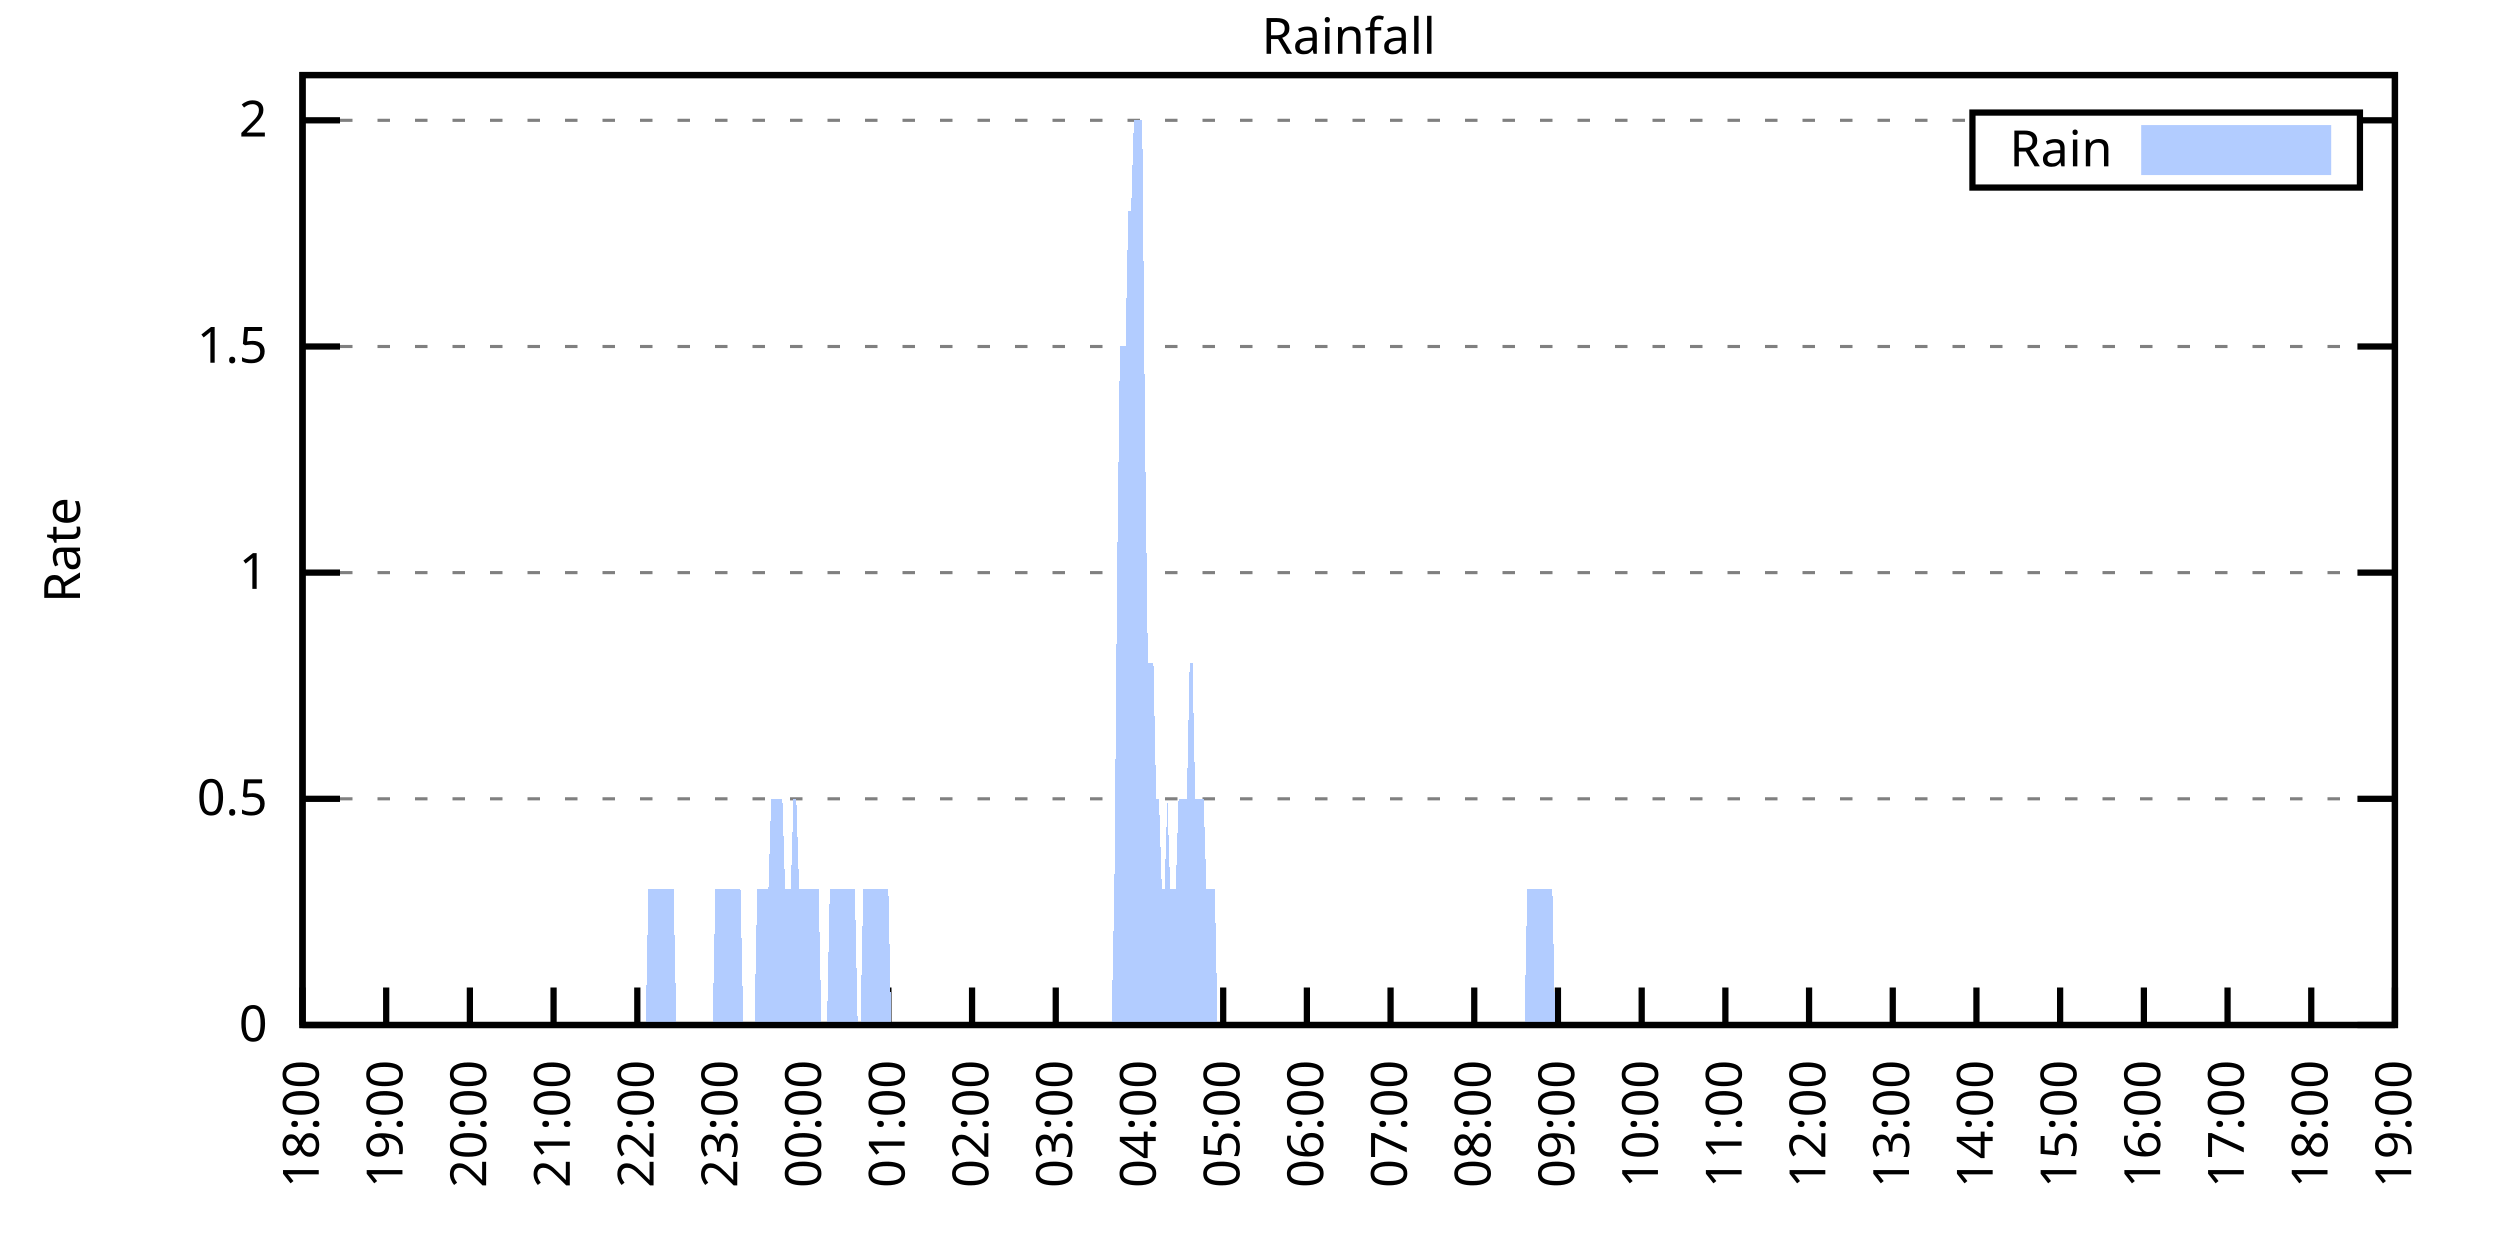
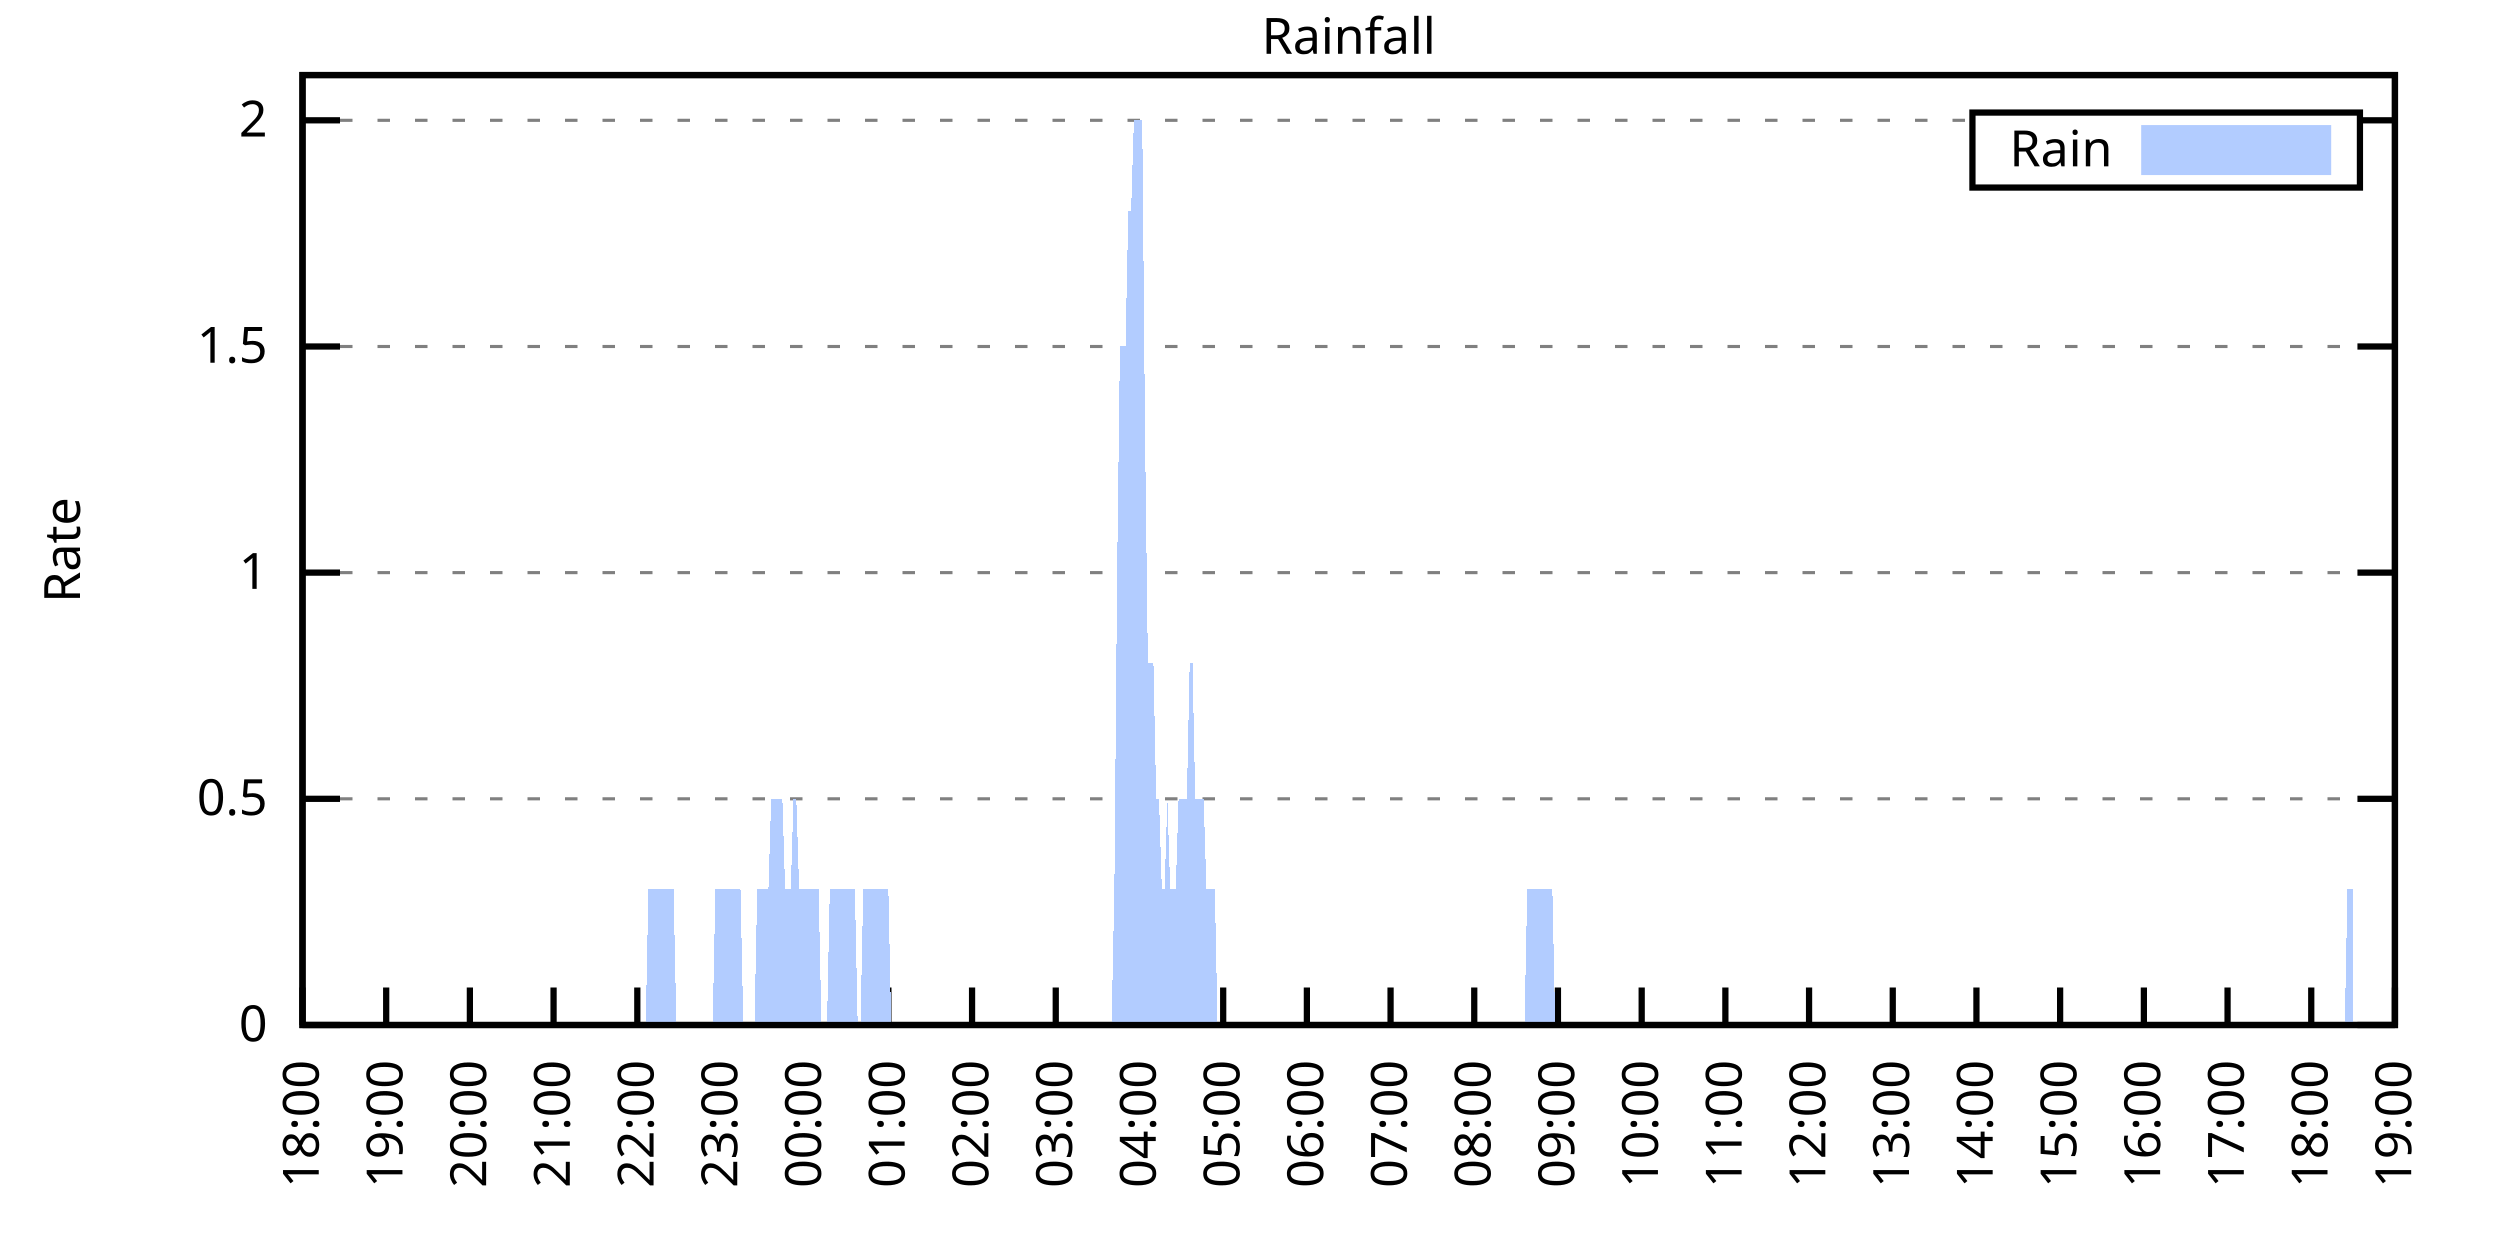
<svg xmlns="http://www.w3.org/2000/svg" xmlns:xlink="http://www.w3.org/1999/xlink" width="400" height="200" viewBox="0 0 400 200">
  <g id="gnuplot_canvas">
    <rect x="0" y="0" width="400" height="200" fill="none" />
    <defs>
      <circle id="gpDot" r="0.5" stroke-width="0.5" stroke="currentColor" />
      <path id="gpPt0" stroke-width="0.333" stroke="currentColor" d="M-1,0 h2 M0,-1 v2" />
      <path id="gpPt1" stroke-width="0.333" stroke="currentColor" d="M-1,-1 L1,1 M1,-1 L-1,1" />
      <path id="gpPt2" stroke-width="0.333" stroke="currentColor" d="M-1,0 L1,0 M0,-1 L0,1 M-1,-1 L1,1 M-1,1 L1,-1" />
      <rect id="gpPt3" stroke-width="0.333" stroke="currentColor" x="-1" y="-1" width="2" height="2" />
      <rect id="gpPt4" stroke-width="0.333" stroke="currentColor" fill="currentColor" x="-1" y="-1" width="2" height="2" />
      <circle id="gpPt5" stroke-width="0.333" stroke="currentColor" cx="0" cy="0" r="1" />
      <use xlink:href="#gpPt5" id="gpPt6" fill="currentColor" stroke="none" />
      <path id="gpPt7" stroke-width="0.333" stroke="currentColor" d="M0,-1.33 L-1.33,0.67 L1.33,0.67 z" />
      <use xlink:href="#gpPt7" id="gpPt8" fill="currentColor" stroke="none" />
      <use xlink:href="#gpPt7" id="gpPt9" stroke="currentColor" transform="rotate(180)" />
      <use xlink:href="#gpPt9" id="gpPt10" fill="currentColor" stroke="none" />
      <use xlink:href="#gpPt3" id="gpPt11" stroke="currentColor" transform="rotate(45)" />
      <use xlink:href="#gpPt11" id="gpPt12" fill="currentColor" stroke="none" />
      <path id="gpPt13" stroke-width="0.333" stroke="currentColor" d="M0,1.330 L1.265,0.411 L0.782,-1.067 L-0.782,-1.076 L-1.265,0.411 z" />
      <use xlink:href="#gpPt13" id="gpPt14" fill="currentColor" stroke="none" />
      <filter id="textbox" filterUnits="objectBoundingBox" x="0" y="0" height="1" width="1">
        <feFlood flood-color="white" flood-opacity="1" result="bgnd" />
        <feComposite in="SourceGraphic" in2="bgnd" operator="atop" />
      </filter>
      <filter id="greybox" filterUnits="objectBoundingBox" x="0" y="0" height="1" width="1">
        <feFlood flood-color="lightgrey" flood-opacity="1" result="grey" />
        <feComposite in="SourceGraphic" in2="grey" operator="atop" />
      </filter>
    </defs>
    <g fill="none" color="white" stroke="currentColor" stroke-width="1.00" stroke-linecap="butt" stroke-linejoin="miter">
</g>
    <g fill="none" color="black" stroke="currentColor" stroke-width="1.00" stroke-linecap="butt" stroke-linejoin="miter">
      <g stroke="none" shape-rendering="crispEdges">
        <polygon fill="rgb(255, 255, 255)" points="48.40,164.00 383.18,164.00 383.18,12.02 48.40,12.02 " />
      </g>
    </g>
    <g fill="none" color="black" stroke="currentColor" stroke-width="1.00" stroke-linecap="butt" stroke-linejoin="miter">
</g>
    <g fill="none" color="black" stroke="black" stroke-width="0.50" stroke-linecap="butt" stroke-linejoin="miter">
</g>
    <g fill="none" color="gray" stroke="currentColor" stroke-width="0.50" stroke-linecap="butt" stroke-linejoin="miter">
      <path stroke="gray" stroke-dasharray="2,4" class="gridline" d="M48.40,164.00 L383.19,164.00  " />
    </g>
    <g fill="none" color="gray" stroke="gray" stroke-width="1.00" stroke-linecap="butt" stroke-linejoin="miter">
</g>
    <g fill="none" color="black" stroke="currentColor" stroke-width="1.00" stroke-linecap="butt" stroke-linejoin="miter">
      <path stroke="black" d="M48.40,164.00 L54.40,164.00 M383.19,164.00 L377.19,164.00  " />
      <g transform="translate(42.80,166.60)" stroke="none" fill="black" font-family="Sans" font-size="8.00" text-anchor="end">
        <text>
          <tspan font-family="Sans"> 0</tspan>
        </text>
      </g>
    </g>
    <g fill="none" color="black" stroke="currentColor" stroke-width="1.00" stroke-linecap="butt" stroke-linejoin="miter">
</g>
    <g fill="none" color="black" stroke="black" stroke-width="0.50" stroke-linecap="butt" stroke-linejoin="miter">
</g>
    <g fill="none" color="gray" stroke="currentColor" stroke-width="0.50" stroke-linecap="butt" stroke-linejoin="miter">
      <path stroke="gray" stroke-dasharray="2,4" class="gridline" d="M48.40,127.81 L383.19,127.81  " />
    </g>
    <g fill="none" color="gray" stroke="gray" stroke-width="1.00" stroke-linecap="butt" stroke-linejoin="miter">
</g>
    <g fill="none" color="black" stroke="currentColor" stroke-width="1.00" stroke-linecap="butt" stroke-linejoin="miter">
      <path stroke="black" d="M48.40,127.81 L54.40,127.81 M383.19,127.81 L377.19,127.81  " />
      <g transform="translate(42.80,130.41)" stroke="none" fill="black" font-family="Sans" font-size="8.00" text-anchor="end">
        <text>
          <tspan font-family="Sans"> 0.5</tspan>
        </text>
      </g>
    </g>
    <g fill="none" color="black" stroke="currentColor" stroke-width="1.00" stroke-linecap="butt" stroke-linejoin="miter">
</g>
    <g fill="none" color="black" stroke="black" stroke-width="0.50" stroke-linecap="butt" stroke-linejoin="miter">
</g>
    <g fill="none" color="gray" stroke="currentColor" stroke-width="0.50" stroke-linecap="butt" stroke-linejoin="miter">
      <path stroke="gray" stroke-dasharray="2,4" class="gridline" d="M48.40,91.62 L383.19,91.62  " />
    </g>
    <g fill="none" color="gray" stroke="gray" stroke-width="1.00" stroke-linecap="butt" stroke-linejoin="miter">
</g>
    <g fill="none" color="black" stroke="currentColor" stroke-width="1.00" stroke-linecap="butt" stroke-linejoin="miter">
      <path stroke="black" d="M48.40,91.62 L54.40,91.62 M383.19,91.62 L377.19,91.62  " />
      <g transform="translate(42.80,94.22)" stroke="none" fill="black" font-family="Sans" font-size="8.00" text-anchor="end">
        <text>
          <tspan font-family="Sans"> 1</tspan>
        </text>
      </g>
    </g>
    <g fill="none" color="black" stroke="currentColor" stroke-width="1.00" stroke-linecap="butt" stroke-linejoin="miter">
</g>
    <g fill="none" color="black" stroke="black" stroke-width="0.50" stroke-linecap="butt" stroke-linejoin="miter">
</g>
    <g fill="none" color="gray" stroke="currentColor" stroke-width="0.50" stroke-linecap="butt" stroke-linejoin="miter">
      <path stroke="gray" stroke-dasharray="2,4" class="gridline" d="M48.40,55.44 L383.19,55.44  " />
    </g>
    <g fill="none" color="gray" stroke="gray" stroke-width="1.00" stroke-linecap="butt" stroke-linejoin="miter">
</g>
    <g fill="none" color="black" stroke="currentColor" stroke-width="1.00" stroke-linecap="butt" stroke-linejoin="miter">
      <path stroke="black" d="M48.40,55.44 L54.40,55.44 M383.19,55.44 L377.19,55.44  " />
      <g transform="translate(42.80,58.04)" stroke="none" fill="black" font-family="Sans" font-size="8.00" text-anchor="end">
        <text>
          <tspan font-family="Sans"> 1.5</tspan>
        </text>
      </g>
    </g>
    <g fill="none" color="black" stroke="currentColor" stroke-width="1.00" stroke-linecap="butt" stroke-linejoin="miter">
</g>
    <g fill="none" color="black" stroke="black" stroke-width="0.50" stroke-linecap="butt" stroke-linejoin="miter">
</g>
    <g fill="none" color="gray" stroke="currentColor" stroke-width="0.50" stroke-linecap="butt" stroke-linejoin="miter">
      <path stroke="gray" stroke-dasharray="2,4" class="gridline" d="M48.40,19.25 L315.59,19.25 M377.59,19.25 L383.19,19.25  " />
    </g>
    <g fill="none" color="gray" stroke="gray" stroke-width="1.00" stroke-linecap="butt" stroke-linejoin="miter">
</g>
    <g fill="none" color="black" stroke="currentColor" stroke-width="1.00" stroke-linecap="butt" stroke-linejoin="miter">
      <path stroke="black" d="M48.40,19.25 L54.40,19.25 M383.19,19.25 L377.19,19.25  " />
      <g transform="translate(42.80,21.85)" stroke="none" fill="black" font-family="Sans" font-size="8.00" text-anchor="end">
        <text>
          <tspan font-family="Sans"> 2</tspan>
        </text>
      </g>
    </g>
    <g fill="none" color="black" stroke="currentColor" stroke-width="1.00" stroke-linecap="butt" stroke-linejoin="miter">
      <path stroke="black" d="M48.40,164.00 L48.40,158.00  " />
      <g transform="translate(51.00,169.60) rotate(270.00)" stroke="none" fill="black" font-family="Sans" font-size="8.00" text-anchor="end">
        <text>
          <tspan font-family="Sans">18:00</tspan>
        </text>
      </g>
    </g>
    <g fill="none" color="black" stroke="currentColor" stroke-width="1.00" stroke-linecap="butt" stroke-linejoin="miter">
      <path stroke="black" d="M61.79,164.00 L61.79,158.00  " />
      <g transform="translate(64.39,169.60) rotate(270.00)" stroke="none" fill="black" font-family="Sans" font-size="8.00" text-anchor="end">
        <text>
          <tspan font-family="Sans">19:00</tspan>
        </text>
      </g>
    </g>
    <g fill="none" color="black" stroke="currentColor" stroke-width="1.00" stroke-linecap="butt" stroke-linejoin="miter">
      <path stroke="black" d="M75.18,164.00 L75.18,158.00  " />
      <g transform="translate(77.78,169.60) rotate(270.00)" stroke="none" fill="black" font-family="Sans" font-size="8.00" text-anchor="end">
        <text>
          <tspan font-family="Sans">20:00</tspan>
        </text>
      </g>
    </g>
    <g fill="none" color="black" stroke="currentColor" stroke-width="1.00" stroke-linecap="butt" stroke-linejoin="miter">
      <path stroke="black" d="M88.57,164.00 L88.57,158.00  " />
      <g transform="translate(91.17,169.60) rotate(270.00)" stroke="none" fill="black" font-family="Sans" font-size="8.00" text-anchor="end">
        <text>
          <tspan font-family="Sans">21:00</tspan>
        </text>
      </g>
    </g>
    <g fill="none" color="black" stroke="currentColor" stroke-width="1.00" stroke-linecap="butt" stroke-linejoin="miter">
      <path stroke="black" d="M101.97,164.00 L101.97,158.00  " />
      <g transform="translate(104.57,169.60) rotate(270.00)" stroke="none" fill="black" font-family="Sans" font-size="8.00" text-anchor="end">
        <text>
          <tspan font-family="Sans">22:00</tspan>
        </text>
      </g>
    </g>
    <g fill="none" color="black" stroke="currentColor" stroke-width="1.00" stroke-linecap="butt" stroke-linejoin="miter">
      <path stroke="black" d="M115.36,164.00 L115.36,158.00  " />
      <g transform="translate(117.96,169.60) rotate(270.00)" stroke="none" fill="black" font-family="Sans" font-size="8.00" text-anchor="end">
        <text>
          <tspan font-family="Sans">23:00</tspan>
        </text>
      </g>
    </g>
    <g fill="none" color="black" stroke="currentColor" stroke-width="1.00" stroke-linecap="butt" stroke-linejoin="miter">
      <path stroke="black" d="M128.75,164.00 L128.75,158.00  " />
      <g transform="translate(131.35,169.60) rotate(270.00)" stroke="none" fill="black" font-family="Sans" font-size="8.00" text-anchor="end">
        <text>
          <tspan font-family="Sans">00:00</tspan>
        </text>
      </g>
    </g>
    <g fill="none" color="black" stroke="currentColor" stroke-width="1.00" stroke-linecap="butt" stroke-linejoin="miter">
      <path stroke="black" d="M142.14,164.00 L142.14,158.00  " />
      <g transform="translate(144.74,169.60) rotate(270.00)" stroke="none" fill="black" font-family="Sans" font-size="8.00" text-anchor="end">
        <text>
          <tspan font-family="Sans">01:00</tspan>
        </text>
      </g>
    </g>
    <g fill="none" color="black" stroke="currentColor" stroke-width="1.00" stroke-linecap="butt" stroke-linejoin="miter">
      <path stroke="black" d="M155.53,164.00 L155.53,158.00  " />
      <g transform="translate(158.13,169.60) rotate(270.00)" stroke="none" fill="black" font-family="Sans" font-size="8.00" text-anchor="end">
        <text>
          <tspan font-family="Sans">02:00</tspan>
        </text>
      </g>
    </g>
    <g fill="none" color="black" stroke="currentColor" stroke-width="1.00" stroke-linecap="butt" stroke-linejoin="miter">
      <path stroke="black" d="M168.92,164.00 L168.92,158.00  " />
      <g transform="translate(171.52,169.60) rotate(270.00)" stroke="none" fill="black" font-family="Sans" font-size="8.00" text-anchor="end">
        <text>
          <tspan font-family="Sans">03:00</tspan>
        </text>
      </g>
    </g>
    <g fill="none" color="black" stroke="currentColor" stroke-width="1.00" stroke-linecap="butt" stroke-linejoin="miter">
      <path stroke="black" d="M182.32,164.00 L182.32,158.00  " />
      <g transform="translate(184.92,169.60) rotate(270.00)" stroke="none" fill="black" font-family="Sans" font-size="8.00" text-anchor="end">
        <text>
          <tspan font-family="Sans">04:00</tspan>
        </text>
      </g>
    </g>
    <g fill="none" color="black" stroke="currentColor" stroke-width="1.00" stroke-linecap="butt" stroke-linejoin="miter">
      <path stroke="black" d="M195.71,164.00 L195.71,158.00  " />
      <g transform="translate(198.31,169.60) rotate(270.00)" stroke="none" fill="black" font-family="Sans" font-size="8.00" text-anchor="end">
        <text>
          <tspan font-family="Sans">05:00</tspan>
        </text>
      </g>
    </g>
    <g fill="none" color="black" stroke="currentColor" stroke-width="1.00" stroke-linecap="butt" stroke-linejoin="miter">
      <path stroke="black" d="M209.10,164.00 L209.10,158.00  " />
      <g transform="translate(211.70,169.60) rotate(270.00)" stroke="none" fill="black" font-family="Sans" font-size="8.00" text-anchor="end">
        <text>
          <tspan font-family="Sans">06:00</tspan>
        </text>
      </g>
    </g>
    <g fill="none" color="black" stroke="currentColor" stroke-width="1.00" stroke-linecap="butt" stroke-linejoin="miter">
      <path stroke="black" d="M222.49,164.00 L222.49,158.00  " />
      <g transform="translate(225.09,169.60) rotate(270.00)" stroke="none" fill="black" font-family="Sans" font-size="8.00" text-anchor="end">
        <text>
          <tspan font-family="Sans">07:00</tspan>
        </text>
      </g>
    </g>
    <g fill="none" color="black" stroke="currentColor" stroke-width="1.00" stroke-linecap="butt" stroke-linejoin="miter">
      <path stroke="black" d="M235.88,164.00 L235.88,158.00  " />
      <g transform="translate(238.48,169.60) rotate(270.00)" stroke="none" fill="black" font-family="Sans" font-size="8.00" text-anchor="end">
        <text>
          <tspan font-family="Sans">08:00</tspan>
        </text>
      </g>
    </g>
    <g fill="none" color="black" stroke="currentColor" stroke-width="1.00" stroke-linecap="butt" stroke-linejoin="miter">
      <path stroke="black" d="M249.27,164.00 L249.27,158.00  " />
      <g transform="translate(251.87,169.60) rotate(270.00)" stroke="none" fill="black" font-family="Sans" font-size="8.00" text-anchor="end">
        <text>
          <tspan font-family="Sans">09:00</tspan>
        </text>
      </g>
    </g>
    <g fill="none" color="black" stroke="currentColor" stroke-width="1.00" stroke-linecap="butt" stroke-linejoin="miter">
      <path stroke="black" d="M262.67,164.00 L262.67,158.00  " />
      <g transform="translate(265.27,169.60) rotate(270.00)" stroke="none" fill="black" font-family="Sans" font-size="8.00" text-anchor="end">
        <text>
          <tspan font-family="Sans">10:00</tspan>
        </text>
      </g>
    </g>
    <g fill="none" color="black" stroke="currentColor" stroke-width="1.00" stroke-linecap="butt" stroke-linejoin="miter">
      <path stroke="black" d="M276.06,164.00 L276.06,158.00  " />
      <g transform="translate(278.66,169.60) rotate(270.00)" stroke="none" fill="black" font-family="Sans" font-size="8.00" text-anchor="end">
        <text>
          <tspan font-family="Sans">11:00</tspan>
        </text>
      </g>
    </g>
    <g fill="none" color="black" stroke="currentColor" stroke-width="1.00" stroke-linecap="butt" stroke-linejoin="miter">
      <path stroke="black" d="M289.45,164.00 L289.45,158.00  " />
      <g transform="translate(292.05,169.60) rotate(270.00)" stroke="none" fill="black" font-family="Sans" font-size="8.00" text-anchor="end">
        <text>
          <tspan font-family="Sans">12:00</tspan>
        </text>
      </g>
    </g>
    <g fill="none" color="black" stroke="currentColor" stroke-width="1.00" stroke-linecap="butt" stroke-linejoin="miter">
      <path stroke="black" d="M302.84,164.00 L302.84,158.00  " />
      <g transform="translate(305.44,169.60) rotate(270.00)" stroke="none" fill="black" font-family="Sans" font-size="8.00" text-anchor="end">
        <text>
          <tspan font-family="Sans">13:00</tspan>
        </text>
      </g>
    </g>
    <g fill="none" color="black" stroke="currentColor" stroke-width="1.00" stroke-linecap="butt" stroke-linejoin="miter">
      <path stroke="black" d="M316.23,164.00 L316.23,158.00  " />
      <g transform="translate(318.83,169.60) rotate(270.00)" stroke="none" fill="black" font-family="Sans" font-size="8.00" text-anchor="end">
        <text>
          <tspan font-family="Sans">14:00</tspan>
        </text>
      </g>
    </g>
    <g fill="none" color="black" stroke="currentColor" stroke-width="1.00" stroke-linecap="butt" stroke-linejoin="miter">
      <path stroke="black" d="M329.62,164.00 L329.62,158.00  " />
      <g transform="translate(332.22,169.60) rotate(270.00)" stroke="none" fill="black" font-family="Sans" font-size="8.00" text-anchor="end">
        <text>
          <tspan font-family="Sans">15:00</tspan>
        </text>
      </g>
    </g>
    <g fill="none" color="black" stroke="currentColor" stroke-width="1.00" stroke-linecap="butt" stroke-linejoin="miter">
      <path stroke="black" d="M343.02,164.00 L343.02,158.00  " />
      <g transform="translate(345.62,169.60) rotate(270.00)" stroke="none" fill="black" font-family="Sans" font-size="8.00" text-anchor="end">
        <text>
          <tspan font-family="Sans">16:00</tspan>
        </text>
      </g>
    </g>
    <g fill="none" color="black" stroke="currentColor" stroke-width="1.00" stroke-linecap="butt" stroke-linejoin="miter">
      <path stroke="black" d="M356.41,164.00 L356.41,158.00  " />
      <g transform="translate(359.01,169.60) rotate(270.00)" stroke="none" fill="black" font-family="Sans" font-size="8.00" text-anchor="end">
        <text>
          <tspan font-family="Sans">17:00</tspan>
        </text>
      </g>
    </g>
    <g fill="none" color="black" stroke="currentColor" stroke-width="1.00" stroke-linecap="butt" stroke-linejoin="miter">
      <path stroke="black" d="M369.80,164.00 L369.80,158.00  " />
      <g transform="translate(372.40,169.60) rotate(270.00)" stroke="none" fill="black" font-family="Sans" font-size="8.00" text-anchor="end">
        <text>
          <tspan font-family="Sans">18:00</tspan>
        </text>
      </g>
    </g>
    <g fill="none" color="black" stroke="currentColor" stroke-width="1.00" stroke-linecap="butt" stroke-linejoin="miter">
      <path stroke="black" d="M383.19,164.00 L383.19,158.00  " />
      <g transform="translate(385.79,169.60) rotate(270.00)" stroke="none" fill="black" font-family="Sans" font-size="8.00" text-anchor="end">
        <text>
          <tspan font-family="Sans">19:00</tspan>
        </text>
      </g>
    </g>
    <g fill="none" color="black" stroke="currentColor" stroke-width="1.00" stroke-linecap="butt" stroke-linejoin="miter">
</g>
    <g fill="none" color="black" stroke="currentColor" stroke-width="1.00" stroke-linecap="butt" stroke-linejoin="miter">
      <path stroke="black" d="M48.40,12.01 L48.40,164.00 L383.19,164.00 L383.19,12.01 L48.40,12.01 Z  " />
    </g>
    <g fill="none" color="black" stroke="currentColor" stroke-width="1.00" stroke-linecap="butt" stroke-linejoin="miter">
</g>
    <g fill="none" color="black" stroke="currentColor" stroke-width="1.00" stroke-linecap="butt" stroke-linejoin="miter">
      <path stroke="black" d="M315.59,30.01 L315.59,18.01 L377.59,18.01 L377.59,30.01 L315.59,30.01 Z  " />
    </g>
    <g id="Rainfall_plot_1">
      <g fill="none" color="white" stroke="black" stroke-width="2.00" stroke-linecap="butt" stroke-linejoin="miter">
</g>
      <g fill="none" color="black" stroke="currentColor" stroke-width="2.00" stroke-linecap="butt" stroke-linejoin="miter">
        <g transform="translate(337.99,26.61)" stroke="none" fill="black" font-family="Sans" font-size="8.00" text-anchor="end">
          <text>
            <tspan font-family="Sans">Rain</tspan>
          </text>
        </g>
      </g>
      <g fill="none" color="black" stroke="currentColor" stroke-width="2.00" stroke-linecap="butt" stroke-linejoin="miter">
        <g stroke="none" shape-rendering="crispEdges">
          <polygon fill="rgb(178, 204, 255)" points="343.59,27.01 371.99,27.01 371.99,21.01 343.59,21.01 " />
        </g>
        <path stroke="rgb(178, 204, 255)" d="M343.59,27.01 L371.99,27.01 L371.99,21.01 L343.59,21.01 L343.59,27.01 Z  " />
      </g>
      <g fill="none" color="black" stroke="currentColor" stroke-width="2.00" stroke-linecap="butt" stroke-linejoin="miter">
        <g stroke="none" shape-rendering="crispEdges">
-           <polygon fill="rgb(178, 204, 255)" points="51.97,164.00 52.42,164.00 52.86,164.00 53.31,164.00 53.76,164.00 54.20,164.00 54.65,164.00 55.10,164.00 55.54,164.00 55.99,164.00 56.43,164.00 56.88,164.00 57.33,164.00 57.77,164.00 58.22,164.00 58.67,164.00 59.11,164.00 59.56,164.00 60.01,164.00 60.45,164.00 60.90,164.00 61.35,164.00 61.79,164.00 62.24,164.00 62.68,164.00 63.13,164.00 63.58,164.00 64.02,164.00 64.47,164.00 64.92,164.00 65.36,164.00 65.81,164.00 66.26,164.00 66.70,164.00 67.15,164.00 67.59,164.00 68.04,164.00 68.49,164.00 68.93,164.00 69.38,164.00 69.83,164.00 70.27,164.00 70.72,164.00 71.17,164.00 71.61,164.00 72.06,164.00 72.50,164.00 72.95,164.00 73.40,164.00 73.84,164.00 74.29,164.00 74.74,164.00 75.18,164.00 75.63,164.00 76.08,164.00 76.52,164.00 76.97,164.00 77.42,164.00 77.86,164.00 78.31,164.00 78.75,164.00 79.20,164.00 79.65,164.00 80.09,164.00 80.54,164.00 80.99,164.00 81.43,164.00 81.88,164.00 82.33,164.00 82.77,164.00 83.22,164.00 83.66,164.00 84.11,164.00 84.56,164.00 85.00,164.00 85.45,164.00 85.90,164.00 86.34,164.00 86.79,164.00 87.24,164.00 87.68,164.00 88.13,164.00 88.57,164.00 89.02,164.00 89.47,164.00 89.91,164.00 90.36,164.00 90.81,164.00 91.25,164.00 91.70,164.00 92.15,164.00 92.59,164.00 93.04,164.00 93.49,164.00 93.93,164.00 94.38,164.00 94.82,164.00 95.27,164.00 95.72,164.00 96.16,164.00 96.61,164.00 97.06,164.00 97.50,164.00 97.95,164.00 98.40,164.00 98.84,164.00 99.29,164.00 99.73,164.00 100.18,164.00 100.63,164.00 101.07,164.00 101.52,164.00 101.97,164.00 102.41,164.00 102.86,164.00 103.31,164.00 103.75,142.29 104.20,142.29 104.64,142.29 105.09,142.29 105.54,142.29 105.98,142.29 106.43,142.29 106.88,142.29 107.32,142.29 107.77,142.29 108.22,164.00 108.66,164.00 109.11,164.00 109.55,164.00 110.00,164.00 110.45,164.00 110.89,164.00 111.34,164.00 111.79,164.00 112.23,164.00 112.68,164.00 113.13,164.00 113.57,164.00 114.02,164.00 114.47,142.29 114.91,142.29 115.36,142.29 115.80,142.29 116.25,142.29 116.70,142.29 117.14,142.29 117.59,142.29 118.04,142.29 118.48,142.29 118.93,164.00 119.38,164.00 119.82,164.00 120.27,164.00 120.71,164.00 121.16,142.29 121.61,142.29 122.05,142.29 122.50,142.29 122.95,142.29 123.39,127.81 123.84,127.81 124.29,127.81 124.73,127.81 125.18,127.81 125.62,142.29 126.07,142.29 126.52,142.29 126.96,127.81 127.41,127.81 127.86,142.29 128.30,142.29 128.75,142.29 129.20,142.29 129.64,142.29 130.09,142.29 130.54,142.29 130.98,142.29 131.43,164.00 131.87,164.00 132.32,164.00 132.77,142.29 133.21,142.29 133.66,142.29 134.11,142.29 134.55,142.29 135.00,142.29 135.45,142.29 135.89,142.29 136.34,142.29 136.78,142.29 137.23,164.00 137.68,164.00 138.12,142.29 138.57,142.29 139.02,142.29 139.46,142.29 139.91,142.29 140.36,142.29 140.80,142.29 141.25,142.29 141.69,142.29 142.14,142.29 142.59,164.00 143.03,164.00 143.48,164.00 143.93,164.00 144.37,164.00 144.82,164.00 145.27,164.00 145.71,164.00 146.16,164.00 146.61,164.00 147.05,164.00 147.50,164.00 147.94,164.00 148.39,164.00 148.84,164.00 149.28,164.00 149.73,164.00 150.18,164.00 150.62,164.00 151.07,164.00 151.52,164.00 151.96,164.00 152.41,164.00 152.85,164.00 153.30,164.00 153.75,164.00 154.19,164.00 154.64,164.00 155.09,164.00 155.53,164.00 155.98,164.00 156.43,164.00 156.87,164.00 157.32,164.00 157.76,164.00 158.21,164.00 158.66,164.00 159.10,164.00 159.55,164.00 160.00,164.00 160.44,164.00 160.89,164.00 161.34,164.00 161.78,164.00 162.23,164.00 162.67,164.00 163.12,164.00 163.57,164.00 164.01,164.00 164.46,164.00 164.91,164.00 165.35,164.00 165.80,164.00 166.25,164.00 166.69,164.00 167.14,164.00 167.59,164.00 168.03,164.00 168.48,164.00 168.92,164.00 169.37,164.00 169.82,164.00 170.26,164.00 170.71,164.00 171.16,164.00 171.60,164.00 172.05,164.00 172.50,164.00 172.94,164.00 173.39,164.00 173.83,164.00 174.28,164.00 174.73,164.00 175.17,164.00 175.62,164.00 176.07,164.00 176.51,164.00 176.96,164.00 177.41,164.00 177.85,164.00 178.30,142.29 178.74,91.62 179.19,55.44 179.64,55.44 180.08,55.44 180.53,33.72 180.98,33.72 181.42,19.25 181.87,19.25 182.32,19.25 182.76,19.25 183.21,69.91 183.66,106.10 184.10,106.10 184.55,106.10 184.99,127.81 185.44,127.81 185.89,142.29 186.33,142.29 186.78,127.81 187.23,142.29 187.67,142.29 188.12,142.29 188.57,127.81 189.01,127.81 189.46,127.81 189.90,127.81 190.35,106.10 190.80,106.10 191.24,127.81 191.69,127.81 192.14,127.81 192.58,127.81 193.03,142.29 193.48,142.29 193.92,142.29 194.37,142.29 194.81,164.00 195.26,164.00 195.71,164.00 196.15,164.00 196.60,164.00 197.05,164.00 197.49,164.00 197.94,164.00 198.39,164.00 198.83,164.00 199.28,164.00 199.73,164.00 200.17,164.00 200.62,164.00 201.06,164.00 201.51,164.00 201.96,164.00 202.40,164.00 202.85,164.00 203.30,164.00 203.74,164.00 204.19,164.00 204.64,164.00 205.08,164.00 205.53,164.00 205.97,164.00 206.42,164.00 206.87,164.00 207.31,164.00 207.76,164.00 208.21,164.00 208.65,164.00 209.10,164.00 209.55,164.00 209.99,164.00 210.44,164.00 210.88,164.00 211.33,164.00 211.78,164.00 212.22,164.00 212.67,164.00 213.12,164.00 213.56,164.00 214.01,164.00 214.46,164.00 214.90,164.00 215.35,164.00 215.80,164.00 216.24,164.00 216.69,164.00 217.13,164.00 217.58,164.00 218.03,164.00 218.47,164.00 218.92,164.00 219.37,164.00 219.81,164.00 220.26,164.00 220.71,164.00 221.15,164.00 221.60,164.00 222.04,164.00 222.49,164.00 222.94,164.00 223.38,164.00 223.83,164.00 224.28,164.00 224.72,164.00 225.17,164.00 225.62,164.00 226.06,164.00 226.51,164.00 226.95,164.00 227.40,164.00 227.85,164.00 228.29,164.00 228.74,164.00 229.19,164.00 229.63,164.00 230.08,164.00 230.53,164.00 230.97,164.00 231.42,164.00 231.86,164.00 232.31,164.00 232.76,164.00 233.20,164.00 233.65,164.00 234.10,164.00 234.54,164.00 234.99,164.00 235.44,164.00 235.88,164.00 236.33,164.00 236.78,164.00 237.22,164.00 237.67,164.00 238.11,164.00 238.56,164.00 239.01,164.00 239.45,164.00 239.90,164.00 240.35,164.00 240.79,164.00 241.24,164.00 241.69,164.00 242.13,164.00 242.58,164.00 243.02,164.00 243.47,164.00 243.92,164.00 244.36,142.29 244.81,142.29 245.26,142.29 245.70,142.29 246.15,142.29 246.60,142.29 247.04,142.29 247.49,142.29 247.93,142.29 248.38,142.29 248.83,164.00 249.27,164.00 249.72,164.00 250.17,164.00 250.61,164.00 251.06,164.00 251.51,164.00 251.95,164.00 252.40,164.00 252.85,164.00 253.29,164.00 253.74,164.00 254.18,164.00 254.63,164.00 255.08,164.00 255.52,164.00 255.97,164.00 256.42,164.00 256.86,164.00 257.31,164.00 257.76,164.00 258.20,164.00 258.65,164.00 259.09,164.00 259.54,164.00 259.99,164.00 260.43,164.00 260.88,164.00 261.33,164.00 261.77,164.00 262.22,164.00 262.67,164.00 263.11,164.00 263.56,164.00 264.00,164.00 264.45,164.00 264.90,164.00 265.34,164.00 265.79,164.00 266.24,164.00 266.68,164.00 267.13,164.00 267.58,164.00 268.02,164.00 268.47,164.00 268.92,164.00 269.36,164.00 269.81,164.00 270.25,164.00 270.70,164.00 271.15,164.00 271.59,164.00 272.04,164.00 272.49,164.00 272.93,164.00 273.38,164.00 273.83,164.00 274.27,164.00 274.72,164.00 275.16,164.00 275.61,164.00 276.06,164.00 276.50,164.00 276.95,164.00 277.40,164.00 277.84,164.00 278.29,164.00 278.74,164.00 279.18,164.00 279.63,164.00 280.07,164.00 280.52,164.00 280.97,164.00 281.41,164.00 281.86,164.00 282.31,164.00 282.75,164.00 283.20,164.00 283.65,164.00 284.09,164.00 284.54,164.00 284.98,164.00 285.43,164.00 285.88,164.00 286.32,164.00 286.77,164.00 287.22,164.00 287.66,164.00 288.11,164.00 288.56,164.00 289.00,164.00 289.45,164.00 289.90,164.00 290.34,164.00 290.79,164.00 291.23,164.00 291.68,164.00 292.13,164.00 292.57,164.00 293.02,164.00 293.47,164.00 293.91,164.00 294.36,164.00 294.81,164.00 295.25,164.00 295.70,164.00 296.14,164.00 296.59,164.00 297.04,164.00 297.48,164.00 297.93,164.00 298.38,164.00 298.82,164.00 299.27,164.00 299.72,164.00 300.16,164.00 300.61,164.00 301.05,164.00 301.50,164.00 301.95,164.00 302.39,164.00 302.84,164.00 303.29,164.00 303.73,164.00 304.18,164.00 304.63,164.00 305.07,164.00 305.52,164.00 305.97,164.00 306.41,164.00 306.86,164.00 307.30,164.00 307.75,164.00 308.20,164.00 308.64,164.00 309.09,164.00 309.54,164.00 309.98,164.00 310.43,164.00 310.88,164.00 311.32,164.00 311.77,164.00 312.21,164.00 312.66,164.00 313.11,164.00 313.55,164.00 314.00,164.00 314.45,164.00 314.89,164.00 315.34,164.00 315.79,164.00 316.23,164.00 316.68,164.00 317.12,164.00 317.57,164.00 318.02,164.00 318.46,164.00 318.91,164.00 319.36,164.00 319.80,164.00 320.25,164.00 320.70,164.00 321.14,164.00 321.59,164.00 322.04,164.00 322.48,164.00 322.93,164.00 323.37,164.00 323.82,164.00 324.27,164.00 324.71,164.00 325.16,164.00 325.61,164.00 326.05,164.00 326.50,164.00 326.95,164.00 327.39,164.00 327.84,164.00 328.28,164.00 328.73,164.00 329.18,164.00 329.62,164.00 330.07,164.00 330.52,164.00 330.96,164.00 331.41,164.00 331.86,164.00 332.30,164.00 332.75,164.00 333.19,164.00 333.64,164.00 334.09,164.00 334.53,164.00 334.98,164.00 335.43,164.00 335.87,164.00 336.32,164.00 336.77,164.00 337.21,164.00 337.66,164.00 338.10,164.00 338.55,164.00 339.00,164.00 339.44,164.00 339.89,164.00 340.34,164.00 340.78,164.00 341.23,164.00 341.68,164.00 342.12,164.00 342.57,164.00 343.02,164.00 343.46,164.00 343.91,164.00 344.35,164.00 344.80,164.00 345.25,164.00 345.69,164.00 346.14,164.00 346.59,164.00 347.03,164.00 347.48,164.00 347.93,164.00 348.37,164.00 348.82,164.00 349.26,164.00 349.71,164.00 350.16,164.00 350.60,164.00 351.05,164.00 351.50,164.00 351.94,164.00 352.39,164.00 352.84,164.00 353.28,164.00 353.73,164.00 354.17,164.00 354.62,164.00 355.07,164.00 355.51,164.00 355.96,164.00 356.41,164.00 356.85,164.00 357.30,164.00 357.75,164.00 358.19,164.00 358.64,164.00 359.09,164.00 359.53,164.00 359.98,164.00 360.42,164.00 360.87,164.00 361.32,164.00 361.76,164.00 362.21,164.00 362.66,164.00 363.10,164.00 363.55,164.00 364.00,164.00 364.44,164.00 364.89,164.00 365.33,164.00 365.78,164.00 366.23,164.00 366.67,164.00 367.12,164.00 367.57,164.00 368.01,164.00 368.46,164.00 368.91,164.00 369.35,164.00 369.80,164.00 370.24,164.00 370.69,164.00 371.14,164.00 371.58,164.00 372.03,164.00 372.48,164.00 372.92,164.00 372.92,164.00 51.97,164.00 " />
+           <polygon fill="rgb(178, 204, 255)" points="55.54,164.00 55.99,164.00 56.43,164.00 56.88,164.00 57.33,164.00 57.77,164.00 58.22,164.00 58.67,164.00 59.11,164.00 59.56,164.00 60.01,164.00 60.45,164.00 60.90,164.00 61.35,164.00 61.79,164.00 62.24,164.00 62.68,164.00 63.13,164.00 63.58,164.00 64.02,164.00 64.47,164.00 64.92,164.00 65.36,164.00 65.81,164.00 66.26,164.00 66.70,164.00 67.15,164.00 67.59,164.00 68.04,164.00 68.49,164.00 68.93,164.00 69.38,164.00 69.83,164.00 70.27,164.00 70.72,164.00 71.17,164.00 71.61,164.00 72.06,164.00 72.50,164.00 72.95,164.00 73.40,164.00 73.84,164.00 74.29,164.00 74.74,164.00 75.18,164.00 75.63,164.00 76.08,164.00 76.52,164.00 76.97,164.00 77.42,164.00 77.86,164.00 78.31,164.00 78.75,164.00 79.20,164.00 79.65,164.00 80.09,164.00 80.54,164.00 80.99,164.00 81.43,164.00 81.88,164.00 82.33,164.00 82.77,164.00 83.22,164.00 83.66,164.00 84.11,164.00 84.56,164.00 85.00,164.00 85.45,164.00 85.90,164.00 86.34,164.00 86.79,164.00 87.24,164.00 87.68,164.00 88.13,164.00 88.57,164.00 89.02,164.00 89.47,164.00 89.91,164.00 90.36,164.00 90.81,164.00 91.25,164.00 91.70,164.00 92.15,164.00 92.59,164.00 93.04,164.00 93.49,164.00 93.93,164.00 94.38,164.00 94.82,164.00 95.27,164.00 95.72,164.00 96.16,164.00 96.61,164.00 97.06,164.00 97.50,164.00 97.95,164.00 98.40,164.00 98.84,164.00 99.29,164.00 99.73,164.00 100.18,164.00 100.63,164.00 101.07,164.00 101.52,164.00 101.97,164.00 102.41,164.00 102.86,164.00 103.31,164.00 103.75,142.29 104.20,142.29 104.64,142.29 105.09,142.29 105.54,142.29 105.98,142.29 106.43,142.29 106.88,142.29 107.32,142.29 107.77,142.29 108.22,164.00 108.66,164.00 109.11,164.00 109.55,164.00 110.00,164.00 110.45,164.00 110.89,164.00 111.34,164.00 111.79,164.00 112.23,164.00 112.68,164.00 113.13,164.00 113.57,164.00 114.02,164.00 114.47,142.29 114.91,142.29 115.36,142.29 115.80,142.29 116.25,142.29 116.70,142.29 117.14,142.29 117.59,142.29 118.04,142.29 118.48,142.29 118.93,164.00 119.38,164.00 119.82,164.00 120.27,164.00 120.71,164.00 121.16,142.29 121.61,142.29 122.05,142.29 122.50,142.29 122.95,142.29 123.39,127.81 123.84,127.81 124.29,127.81 124.73,127.81 125.18,127.81 125.62,142.29 126.07,142.29 126.52,142.29 126.96,127.81 127.41,127.81 127.86,142.29 128.30,142.29 128.75,142.29 129.20,142.29 129.64,142.29 130.09,142.29 130.54,142.29 130.98,142.29 131.43,164.00 131.87,164.00 132.32,164.00 132.77,142.29 133.21,142.29 133.66,142.29 134.11,142.29 134.55,142.29 135.00,142.29 135.45,142.29 135.89,142.29 136.34,142.29 136.78,142.29 137.23,164.00 137.68,164.00 138.12,142.29 138.57,142.29 139.02,142.29 139.46,142.29 139.91,142.29 140.36,142.29 140.80,142.29 141.25,142.29 141.69,142.29 142.14,142.29 142.59,164.00 143.03,164.00 143.48,164.00 143.93,164.00 144.37,164.00 144.82,164.00 145.27,164.00 145.71,164.00 146.16,164.00 146.61,164.00 147.05,164.00 147.50,164.00 147.94,164.00 148.39,164.00 148.84,164.00 149.28,164.00 149.73,164.00 150.18,164.00 150.62,164.00 151.07,164.00 151.52,164.00 151.96,164.00 152.41,164.00 152.85,164.00 153.30,164.00 153.75,164.00 154.19,164.00 154.64,164.00 155.09,164.00 155.53,164.00 155.98,164.00 156.43,164.00 156.87,164.00 157.32,164.00 157.76,164.00 158.21,164.00 158.66,164.00 159.10,164.00 159.55,164.00 160.00,164.00 160.44,164.00 160.89,164.00 161.34,164.00 161.78,164.00 162.23,164.00 162.67,164.00 163.12,164.00 163.57,164.00 164.01,164.00 164.46,164.00 164.91,164.00 165.35,164.00 165.80,164.00 166.25,164.00 166.69,164.00 167.14,164.00 167.59,164.00 168.03,164.00 168.48,164.00 168.92,164.00 169.37,164.00 169.82,164.00 170.26,164.00 170.71,164.00 171.16,164.00 171.60,164.00 172.05,164.00 172.50,164.00 172.94,164.00 173.39,164.00 173.83,164.00 174.28,164.00 174.73,164.00 175.17,164.00 175.62,164.00 176.07,164.00 176.51,164.00 176.96,164.00 177.41,164.00 177.85,164.00 178.30,142.29 178.74,91.62 179.19,55.44 179.64,55.44 180.08,55.44 180.53,33.72 180.98,33.72 181.42,19.25 181.87,19.25 182.32,19.25 182.76,19.25 183.21,69.91 183.66,106.10 184.10,106.10 184.55,106.10 184.99,127.81 185.44,127.81 185.89,142.29 186.33,142.29 186.78,127.81 187.23,142.29 187.67,142.29 188.12,142.29 188.57,127.81 189.01,127.81 189.46,127.81 189.90,127.81 190.35,106.10 190.80,106.10 191.24,127.81 191.69,127.81 192.14,127.81 192.58,127.81 193.03,142.29 193.48,142.29 193.92,142.29 194.37,142.29 194.81,164.00 195.26,164.00 195.71,164.00 196.15,164.00 196.60,164.00 197.05,164.00 197.49,164.00 197.94,164.00 198.39,164.00 198.83,164.00 199.28,164.00 199.73,164.00 200.17,164.00 200.62,164.00 201.06,164.00 201.51,164.00 201.96,164.00 202.40,164.00 202.85,164.00 203.30,164.00 203.74,164.00 204.19,164.00 204.64,164.00 205.08,164.00 205.53,164.00 205.97,164.00 206.42,164.00 206.87,164.00 207.31,164.00 207.76,164.00 208.21,164.00 208.65,164.00 209.10,164.00 209.55,164.00 209.99,164.00 210.44,164.00 210.88,164.00 211.33,164.00 211.78,164.00 212.22,164.00 212.67,164.00 213.12,164.00 213.56,164.00 214.01,164.00 214.46,164.00 214.90,164.00 215.35,164.00 215.80,164.00 216.24,164.00 216.69,164.00 217.13,164.00 217.58,164.00 218.03,164.00 218.47,164.00 218.92,164.00 219.37,164.00 219.81,164.00 220.26,164.00 220.71,164.00 221.15,164.00 221.60,164.00 222.04,164.00 222.49,164.00 222.94,164.00 223.38,164.00 223.83,164.00 224.28,164.00 224.72,164.00 225.17,164.00 225.62,164.00 226.06,164.00 226.51,164.00 226.95,164.00 227.40,164.00 227.85,164.00 228.29,164.00 228.74,164.00 229.19,164.00 229.63,164.00 230.08,164.00 230.53,164.00 230.97,164.00 231.42,164.00 231.86,164.00 232.31,164.00 232.76,164.00 233.20,164.00 233.65,164.00 234.10,164.00 234.54,164.00 234.99,164.00 235.44,164.00 235.88,164.00 236.33,164.00 236.78,164.00 237.22,164.00 237.67,164.00 238.11,164.00 238.56,164.00 239.01,164.00 239.45,164.00 239.90,164.00 240.35,164.00 240.79,164.00 241.24,164.00 241.69,164.00 242.13,164.00 242.58,164.00 243.02,164.00 243.47,164.00 243.92,164.00 244.36,142.29 244.81,142.29 245.26,142.29 245.70,142.29 246.15,142.29 246.60,142.29 247.04,142.29 247.49,142.29 247.93,142.29 248.38,142.29 248.83,164.00 249.27,164.00 249.72,164.00 250.17,164.00 250.61,164.00 251.06,164.00 251.51,164.00 251.95,164.00 252.40,164.00 252.85,164.00 253.29,164.00 253.74,164.00 254.18,164.00 254.63,164.00 255.08,164.00 255.52,164.00 255.97,164.00 256.42,164.00 256.86,164.00 257.31,164.00 257.76,164.00 258.20,164.00 258.65,164.00 259.09,164.00 259.54,164.00 259.99,164.00 260.43,164.00 260.88,164.00 261.33,164.00 261.77,164.00 262.22,164.00 262.67,164.00 263.11,164.00 263.56,164.00 264.00,164.00 264.45,164.00 264.90,164.00 265.34,164.00 265.79,164.00 266.24,164.00 266.68,164.00 267.13,164.00 267.58,164.00 268.02,164.00 268.47,164.00 268.92,164.00 269.36,164.00 269.81,164.00 270.25,164.00 270.70,164.00 271.15,164.00 271.59,164.00 272.04,164.00 272.49,164.00 272.93,164.00 273.38,164.00 273.83,164.00 274.27,164.00 274.72,164.00 275.16,164.00 275.61,164.00 276.06,164.00 276.50,164.00 276.95,164.00 277.40,164.00 277.84,164.00 278.29,164.00 278.74,164.00 279.18,164.00 279.63,164.00 280.07,164.00 280.52,164.00 280.97,164.00 281.41,164.00 281.86,164.00 282.31,164.00 282.75,164.00 283.20,164.00 283.65,164.00 284.09,164.00 284.54,164.00 284.98,164.00 285.43,164.00 285.88,164.00 286.32,164.00 286.77,164.00 287.22,164.00 287.66,164.00 288.11,164.00 288.56,164.00 289.00,164.00 289.45,164.00 289.90,164.00 290.34,164.00 290.79,164.00 291.23,164.00 291.68,164.00 292.13,164.00 292.57,164.00 293.02,164.00 293.47,164.00 293.91,164.00 294.36,164.00 294.81,164.00 295.25,164.00 295.70,164.00 296.14,164.00 296.59,164.00 297.04,164.00 297.48,164.00 297.93,164.00 298.38,164.00 298.82,164.00 299.27,164.00 299.72,164.00 300.16,164.00 300.61,164.00 301.05,164.00 301.50,164.00 301.95,164.00 302.39,164.00 302.84,164.00 303.29,164.00 303.73,164.00 304.18,164.00 304.63,164.00 305.07,164.00 305.52,164.00 305.97,164.00 306.41,164.00 306.86,164.00 307.30,164.00 307.75,164.00 308.20,164.00 308.64,164.00 309.09,164.00 309.54,164.00 309.98,164.00 310.43,164.00 310.88,164.00 311.32,164.00 311.77,164.00 312.21,164.00 312.66,164.00 313.11,164.00 313.55,164.00 314.00,164.00 314.45,164.00 314.89,164.00 315.34,164.00 315.79,164.00 316.23,164.00 316.68,164.00 317.12,164.00 317.57,164.00 318.02,164.00 318.46,164.00 318.91,164.00 319.36,164.00 319.80,164.00 320.25,164.00 320.70,164.00 321.14,164.00 321.59,164.00 322.04,164.00 322.48,164.00 322.93,164.00 323.37,164.00 323.82,164.00 324.27,164.00 324.71,164.00 325.16,164.00 325.61,164.00 326.05,164.00 326.50,164.00 326.95,164.00 327.39,164.00 327.84,164.00 328.28,164.00 328.73,164.00 329.18,164.00 329.62,164.00 330.07,164.00 330.52,164.00 330.96,164.00 331.41,164.00 331.86,164.00 332.30,164.00 332.75,164.00 333.19,164.00 333.64,164.00 334.09,164.00 334.53,164.00 334.98,164.00 335.43,164.00 335.87,164.00 336.32,164.00 336.77,164.00 337.21,164.00 337.66,164.00 338.10,164.00 338.55,164.00 339.00,164.00 339.44,164.00 339.89,164.00 340.34,164.00 340.78,164.00 341.23,164.00 341.68,164.00 342.12,164.00 342.57,164.00 343.02,164.00 343.46,164.00 343.91,164.00 344.35,164.00 344.80,164.00 345.25,164.00 345.69,164.00 346.14,164.00 346.59,164.00 347.03,164.00 347.48,164.00 347.93,164.00 348.37,164.00 348.82,164.00 349.26,164.00 349.71,164.00 350.16,164.00 350.60,164.00 351.05,164.00 351.50,164.00 351.94,164.00 352.39,164.00 352.84,164.00 353.28,164.00 353.73,164.00 354.17,164.00 354.62,164.00 355.07,164.00 355.51,164.00 355.96,164.00 356.41,164.00 356.85,164.00 357.30,164.00 357.75,164.00 358.19,164.00 358.64,164.00 359.09,164.00 359.53,164.00 359.98,164.00 360.42,164.00 360.87,164.00 361.32,164.00 361.76,164.00 362.21,164.00 362.66,164.00 363.10,164.00 363.55,164.00 364.00,164.00 364.44,164.00 364.89,164.00 365.33,164.00 365.78,164.00 366.23,164.00 366.67,164.00 367.12,164.00 367.57,164.00 368.01,164.00 368.46,164.00 368.91,164.00 369.35,164.00 369.80,164.00 370.24,164.00 370.69,164.00 371.14,164.00 371.58,164.00 372.03,164.00 372.48,164.00 372.92,164.00 373.37,164.00 373.82,164.00 374.26,164.00 374.71,164.00 375.16,164.00 375.60,142.29 376.05,142.29 376.49,142.29 376.49,164.00 55.54,164.00 " />
        </g>
      </g>
    </g>
    <g fill="none" color="black" stroke="currentColor" stroke-width="2.00" stroke-linecap="butt" stroke-linejoin="miter">
</g>
    <g fill="none" color="black" stroke="black" stroke-width="1.00" stroke-linecap="butt" stroke-linejoin="miter">
</g>
    <g fill="none" color="black" stroke="currentColor" stroke-width="1.00" stroke-linecap="butt" stroke-linejoin="miter">
      <path stroke="black" d="M48.40,12.01 L48.40,164.00 L383.19,164.00 L383.19,12.01 L48.40,12.01 Z  " />
      <g transform="translate(12.80,88.01) rotate(270.00)" stroke="none" fill="black" font-family="Sans" font-size="8.00" text-anchor="middle">
        <text>
          <tspan font-family="Sans">Rate</tspan>
        </text>
      </g>
    </g>
    <g fill="none" color="black" stroke="currentColor" stroke-width="1.00" stroke-linecap="butt" stroke-linejoin="miter">
</g>
    <g fill="none" color="black" stroke="currentColor" stroke-width="1.00" stroke-linecap="butt" stroke-linejoin="miter">
      <g transform="translate(215.79,8.61)" stroke="none" fill="black" font-family="Sans" font-size="8.00" text-anchor="middle">
        <text>
          <tspan font-family="Sans">Rainfall</tspan>
        </text>
      </g>
    </g>
    <g fill="none" color="black" stroke="currentColor" stroke-width="1.00" stroke-linecap="butt" stroke-linejoin="miter">
</g>
  </g>
</svg>
